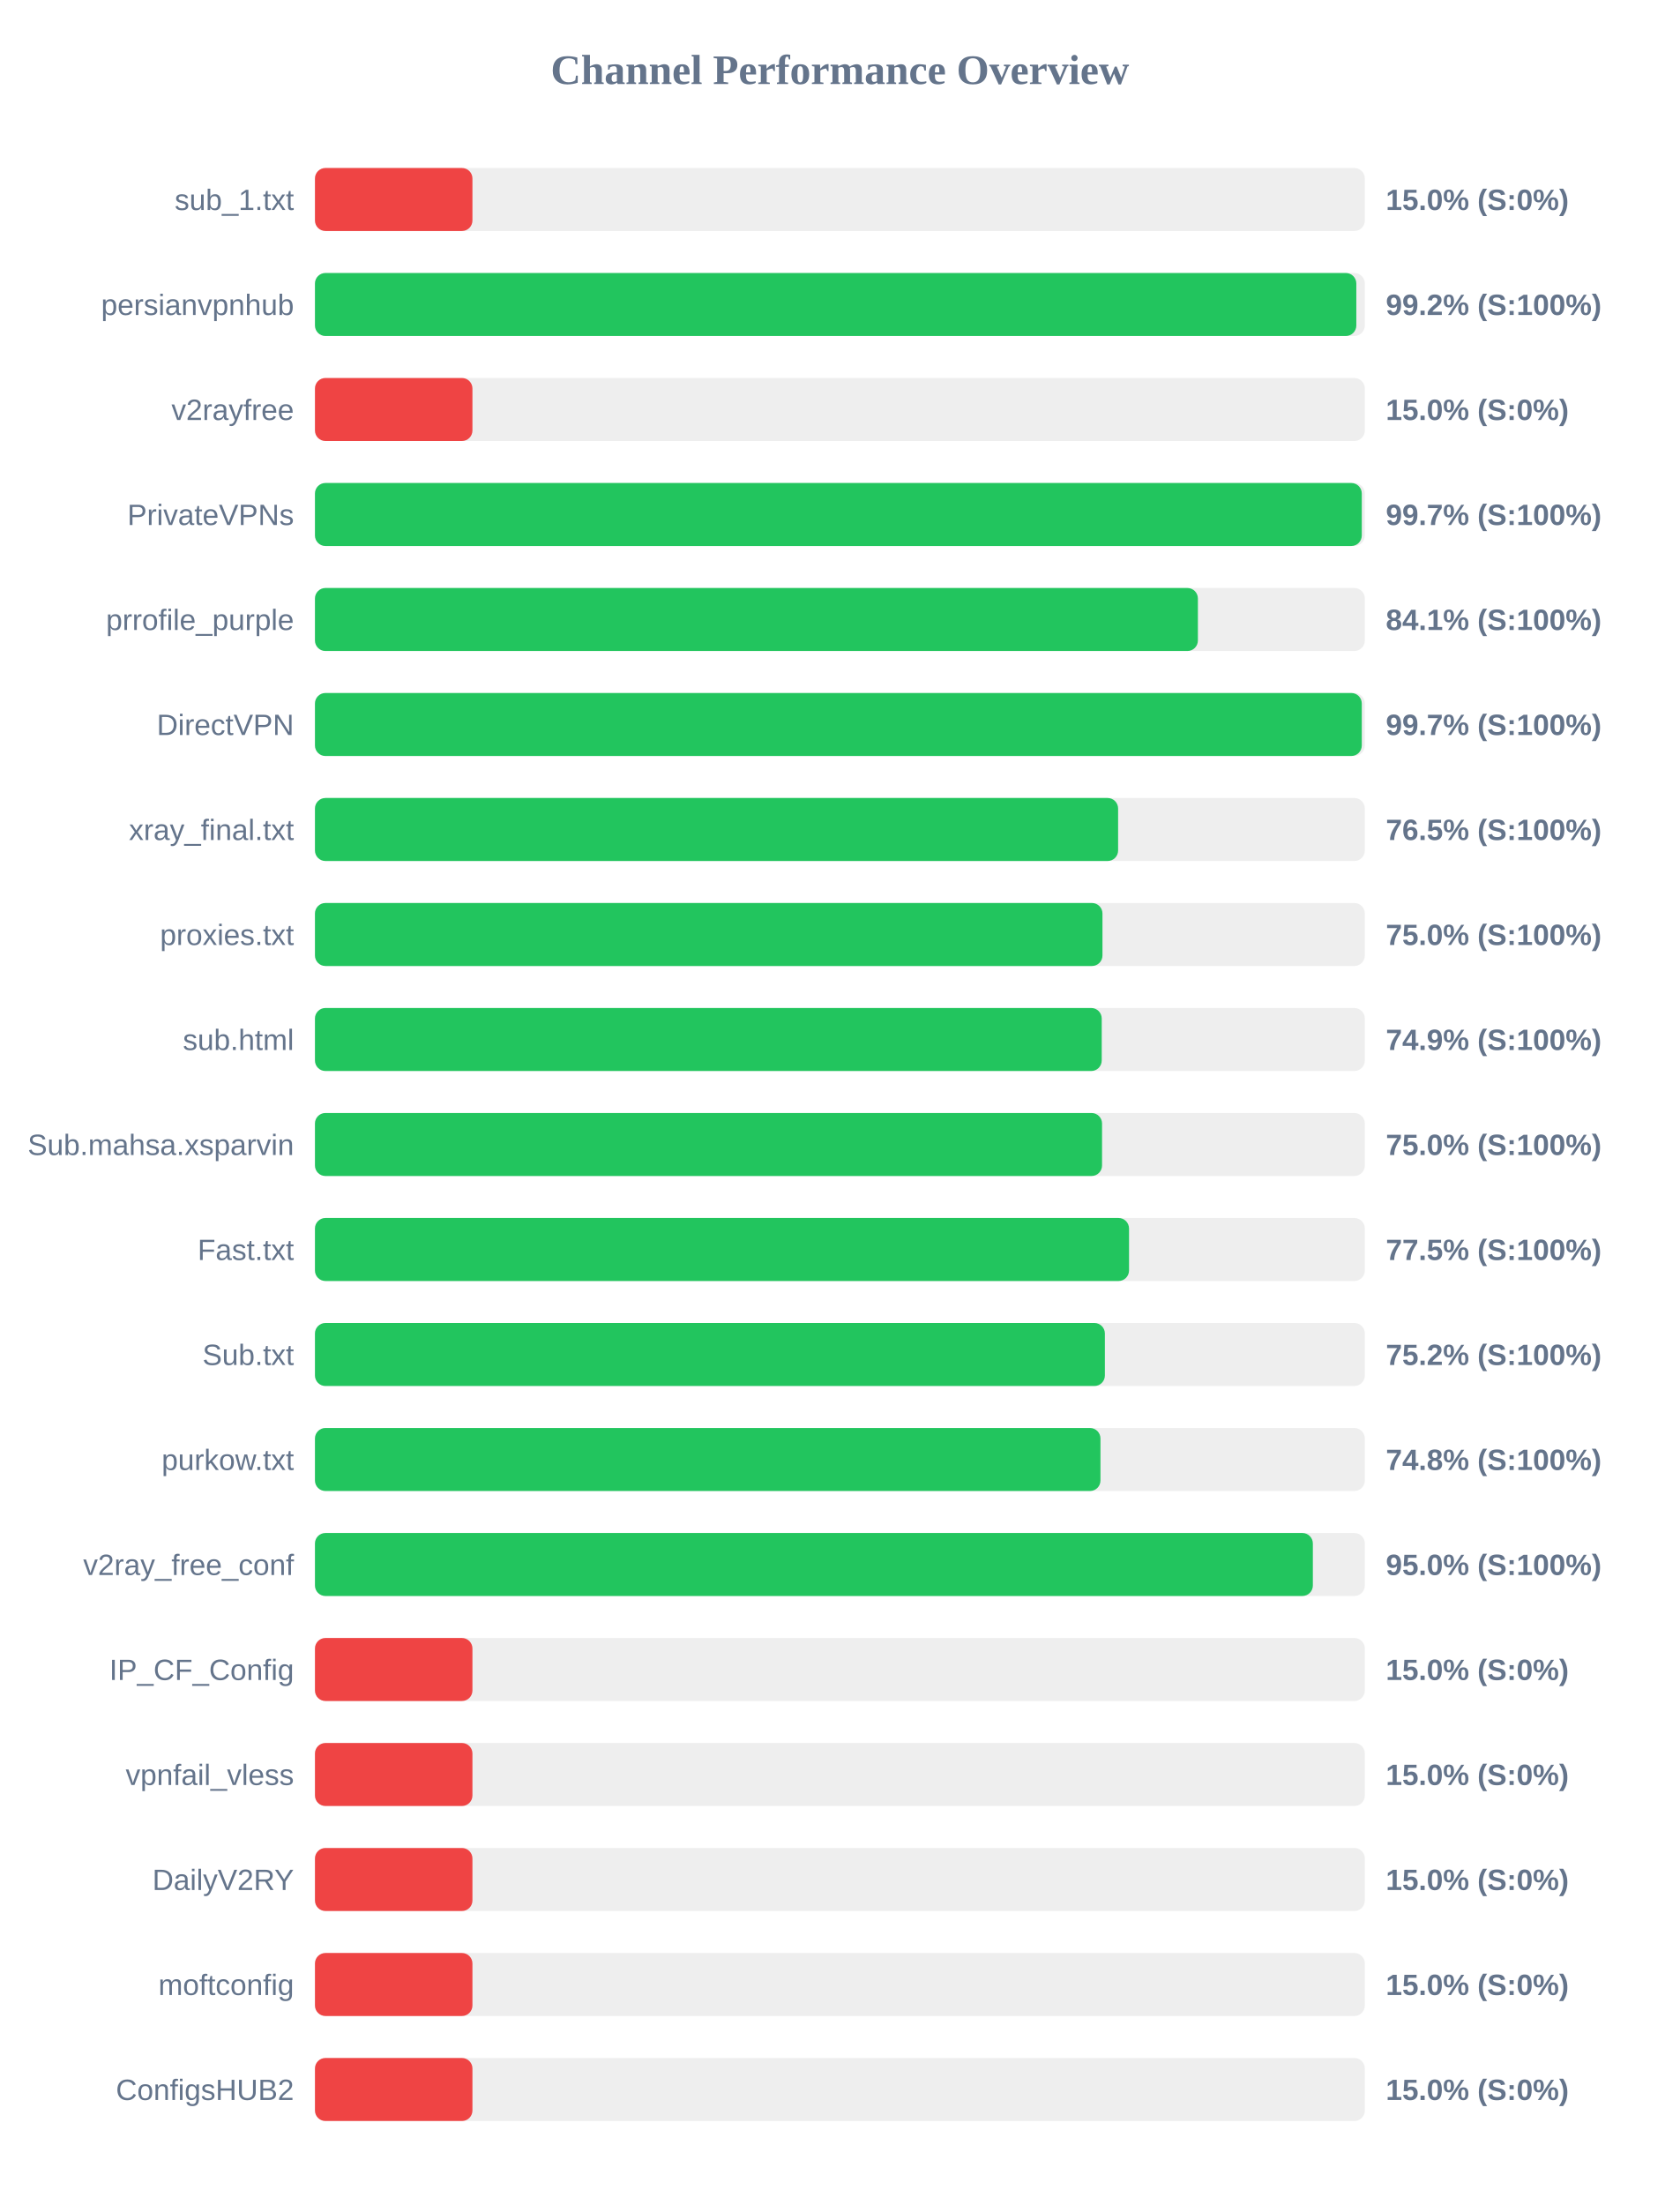
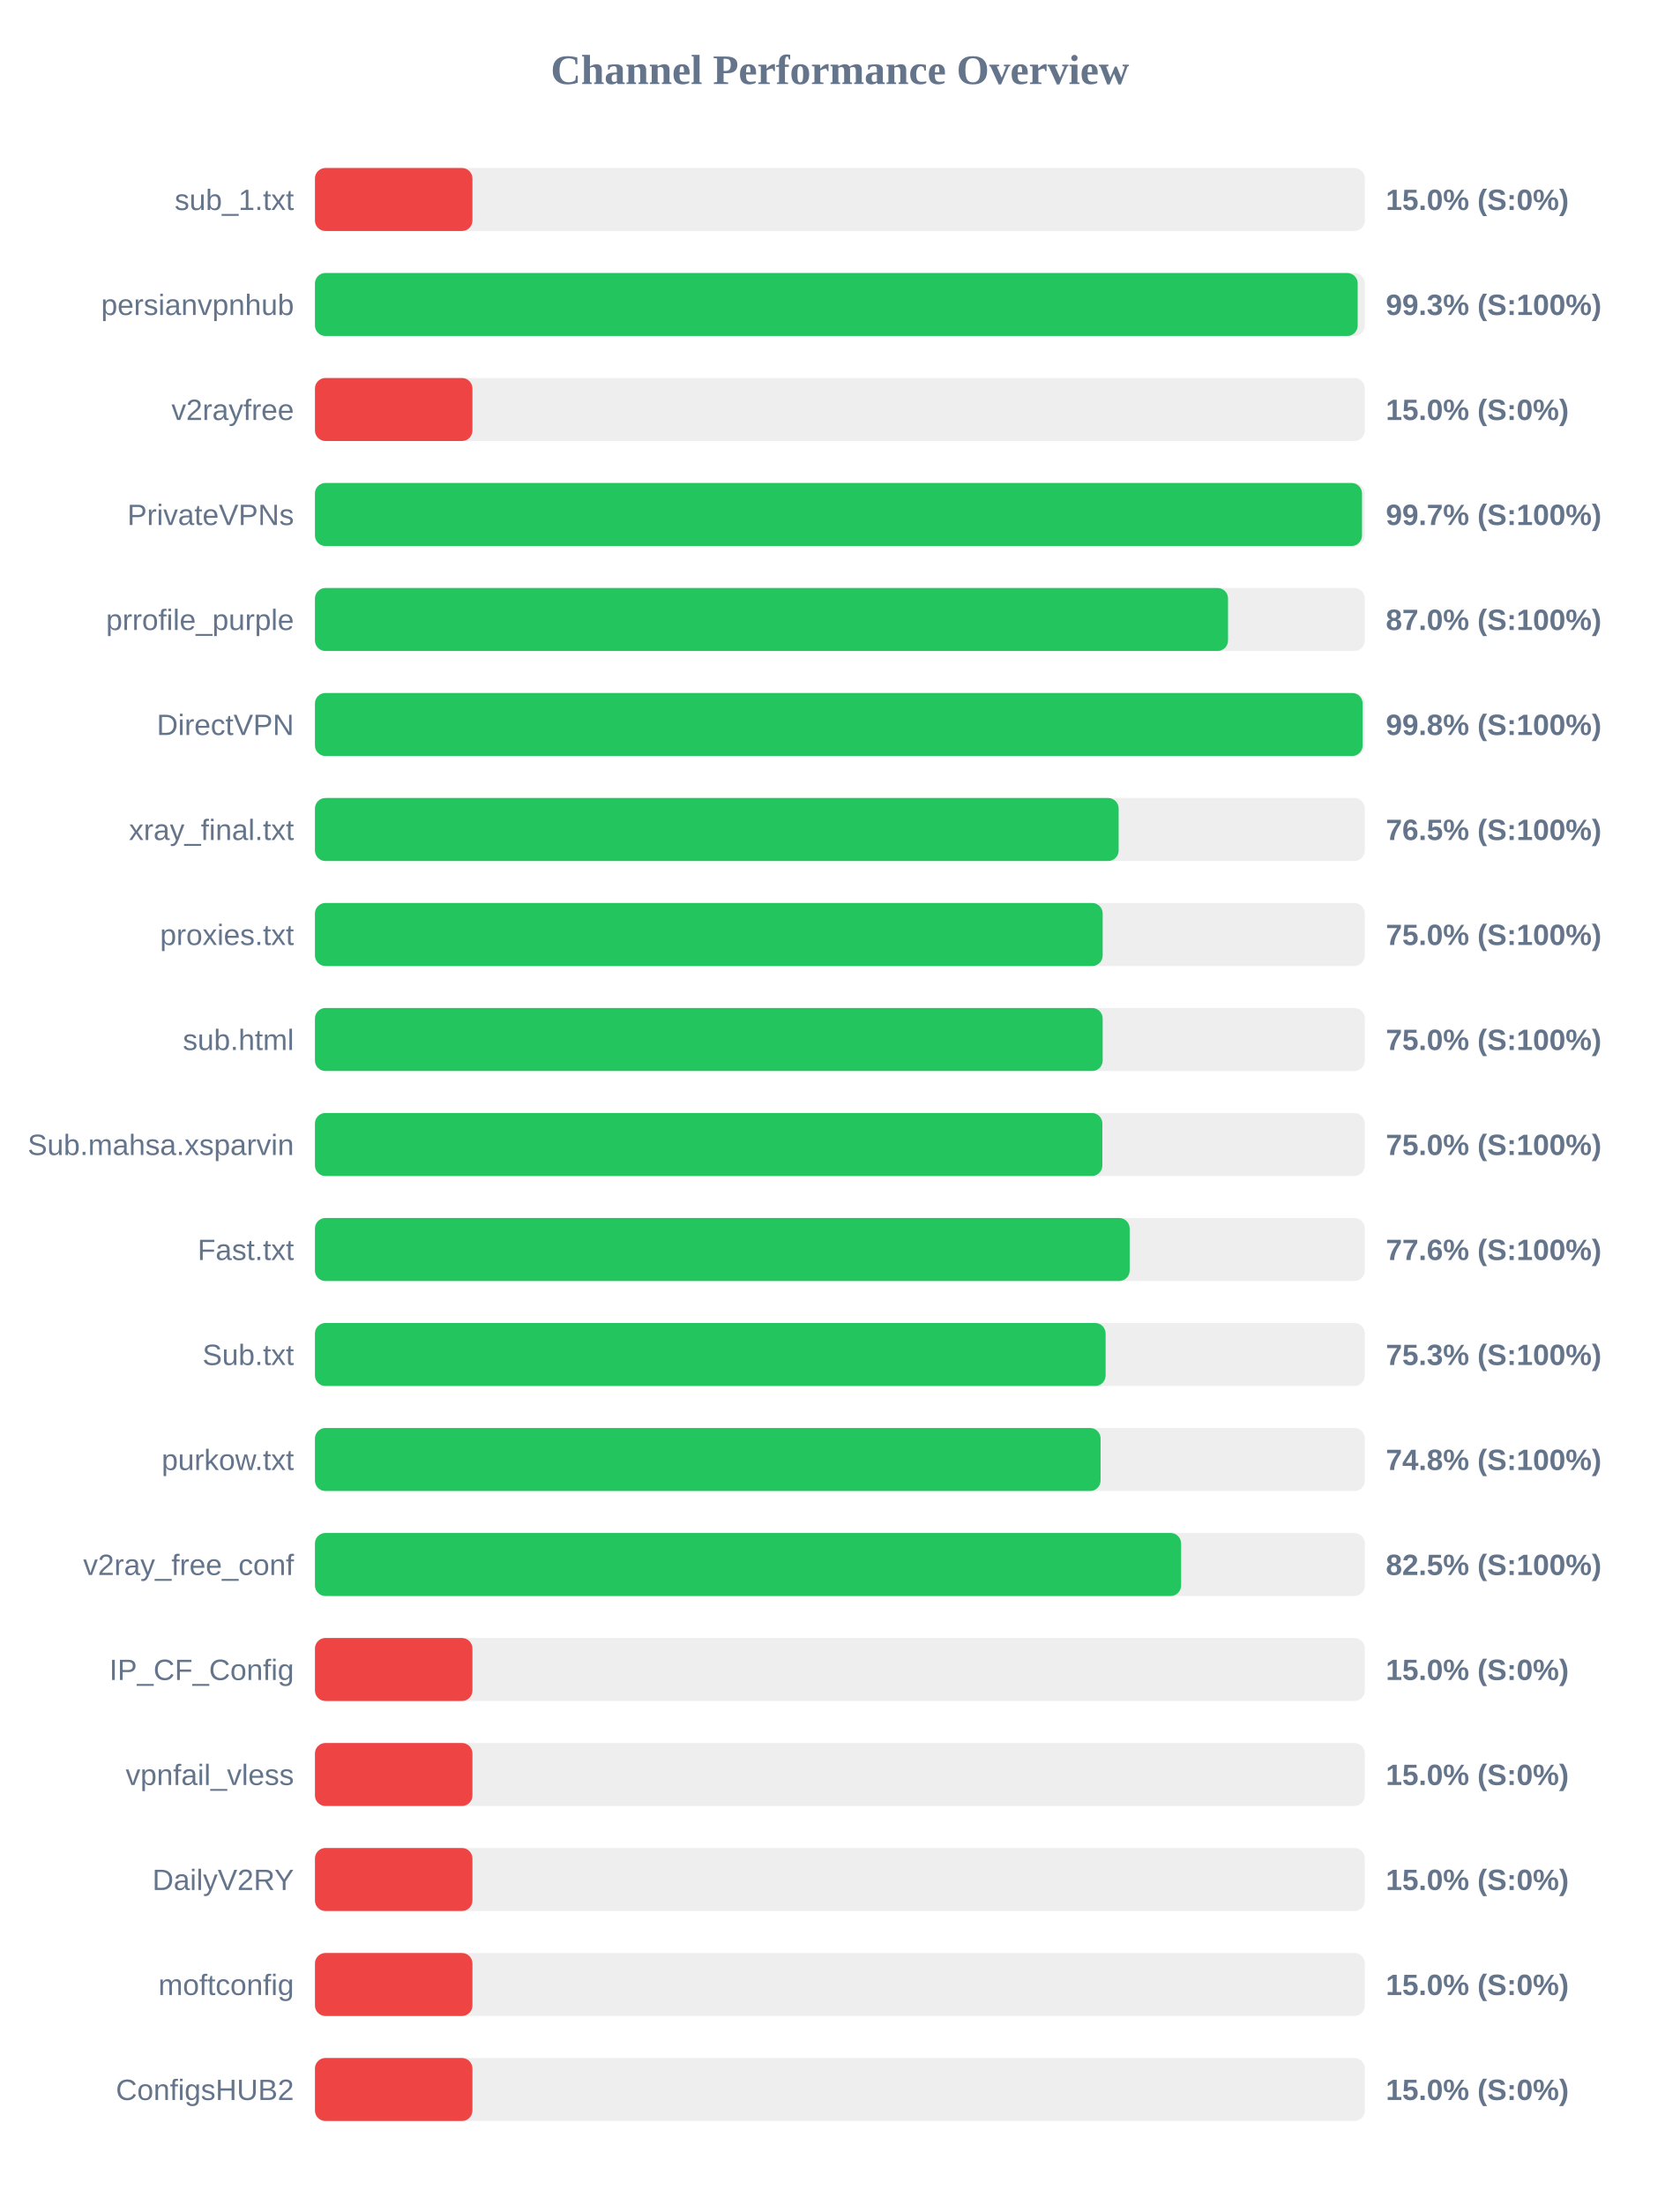
<svg xmlns="http://www.w3.org/2000/svg" width="800" height="1050" version="1.1">
  <style>
        .row { font: 14px Arial; fill: #64748b; }
        .score { font: bold 14px Arial; fill: #64748b; }
    </style>
  <text x="400" y="40" text-anchor="middle" font-size="20px" font-weight="bold" fill="#64748b">Channel Performance Overview</text>
  <rect x="150" y="80" width="500" height="30" fill="#eee" rx="5" />
  <rect x="150" y="80" width="75.0" height="30" fill="#ef4444" rx="5" />
  <text x="140" y="100" text-anchor="end" class="row">sub_1.txt</text>
  <text x="660" y="100" text-anchor="start" class="score">15.0% (S:0%)</text>
  <rect x="150" y="130" width="500" height="30" fill="#eee" rx="5" />
-   <rect x="150" y="130" width="495.95" height="30" fill="#22c55e" rx="5" />
+   <rect x="150" y="130" width="496.6" height="30" fill="#22c55e" rx="5" />
  <text x="140" y="150" text-anchor="end" class="row">persianvpnhub</text>
-   <text x="660" y="150" text-anchor="start" class="score">99.2% (S:100%)</text>
+   <text x="660" y="150" text-anchor="start" class="score">99.3% (S:100%)</text>
  <rect x="150" y="180" width="500" height="30" fill="#eee" rx="5" />
  <rect x="150" y="180" width="75.0" height="30" fill="#ef4444" rx="5" />
  <text x="140" y="200" text-anchor="end" class="row">v2rayfree</text>
  <text x="660" y="200" text-anchor="start" class="score">15.0% (S:0%)</text>
  <rect x="150" y="230" width="500" height="30" fill="#eee" rx="5" />
-   <rect x="150" y="230" width="498.55" height="30" fill="#22c55e" rx="5" />
+   <rect x="150" y="230" width="498.65" height="30" fill="#22c55e" rx="5" />
  <text x="140" y="250" text-anchor="end" class="row">PrivateVPNs</text>
  <text x="660" y="250" text-anchor="start" class="score">99.7% (S:100%)</text>
  <rect x="150" y="280" width="500" height="30" fill="#eee" rx="5" />
-   <rect x="150" y="280" width="420.5" height="30" fill="#22c55e" rx="5" />
+   <rect x="150" y="280" width="434.85" height="30" fill="#22c55e" rx="5" />
  <text x="140" y="300" text-anchor="end" class="row">prrofile_purple</text>
-   <text x="660" y="300" text-anchor="start" class="score">84.1% (S:100%)</text>
+   <text x="660" y="300" text-anchor="start" class="score">87.0% (S:100%)</text>
  <rect x="150" y="330" width="500" height="30" fill="#eee" rx="5" />
-   <rect x="150" y="330" width="498.55" height="30" fill="#22c55e" rx="5" />
+   <rect x="150" y="330" width="498.95" height="30" fill="#22c55e" rx="5" />
  <text x="140" y="350" text-anchor="end" class="row">DirectVPN</text>
-   <text x="660" y="350" text-anchor="start" class="score">99.7% (S:100%)</text>
+   <text x="660" y="350" text-anchor="start" class="score">99.8% (S:100%)</text>
  <rect x="150" y="380" width="500" height="30" fill="#eee" rx="5" />
-   <rect x="150" y="380" width="382.5" height="30" fill="#22c55e" rx="5" />
+   <rect x="150" y="380" width="382.75" height="30" fill="#22c55e" rx="5" />
  <text x="140" y="400" text-anchor="end" class="row">xray_final.txt</text>
  <text x="660" y="400" text-anchor="start" class="score">76.5% (S:100%)</text>
  <rect x="150" y="430" width="500" height="30" fill="#eee" rx="5" />
-   <rect x="150" y="430" width="375.05" height="30" fill="#22c55e" rx="5" />
+   <rect x="150" y="430" width="375.15" height="30" fill="#22c55e" rx="5" />
  <text x="140" y="450" text-anchor="end" class="row">proxies.txt</text>
  <text x="660" y="450" text-anchor="start" class="score">75.0% (S:100%)</text>
  <rect x="150" y="480" width="500" height="30" fill="#eee" rx="5" />
-   <rect x="150" y="480" width="374.7" height="30" fill="#22c55e" rx="5" />
+   <rect x="150" y="480" width="375.15" height="30" fill="#22c55e" rx="5" />
  <text x="140" y="500" text-anchor="end" class="row">sub.html</text>
-   <text x="660" y="500" text-anchor="start" class="score">74.9% (S:100%)</text>
+   <text x="660" y="500" text-anchor="start" class="score">75.0% (S:100%)</text>
  <rect x="150" y="530" width="500" height="30" fill="#eee" rx="5" />
-   <rect x="150" y="530" width="374.85" height="30" fill="#22c55e" rx="5" />
+   <rect x="150" y="530" width="375.0" height="30" fill="#22c55e" rx="5" />
  <text x="140" y="550" text-anchor="end" class="row">Sub.mahsa.xsparvin</text>
  <text x="660" y="550" text-anchor="start" class="score">75.0% (S:100%)</text>
  <rect x="150" y="580" width="500" height="30" fill="#eee" rx="5" />
-   <rect x="150" y="580" width="387.7" height="30" fill="#22c55e" rx="5" />
+   <rect x="150" y="580" width="388.0" height="30" fill="#22c55e" rx="5" />
  <text x="140" y="600" text-anchor="end" class="row">Fast.txt</text>
-   <text x="660" y="600" text-anchor="start" class="score">77.5% (S:100%)</text>
+   <text x="660" y="600" text-anchor="start" class="score">77.6% (S:100%)</text>
  <rect x="150" y="630" width="500" height="30" fill="#eee" rx="5" />
-   <rect x="150" y="630" width="376.2" height="30" fill="#22c55e" rx="5" />
+   <rect x="150" y="630" width="376.55" height="30" fill="#22c55e" rx="5" />
  <text x="140" y="650" text-anchor="end" class="row">Sub.txt</text>
-   <text x="660" y="650" text-anchor="start" class="score">75.2% (S:100%)</text>
+   <text x="660" y="650" text-anchor="start" class="score">75.3% (S:100%)</text>
  <rect x="150" y="680" width="500" height="30" fill="#eee" rx="5" />
-   <rect x="150" y="680" width="374.1" height="30" fill="#22c55e" rx="5" />
+   <rect x="150" y="680" width="374.15" height="30" fill="#22c55e" rx="5" />
  <text x="140" y="700" text-anchor="end" class="row">purkow.txt</text>
  <text x="660" y="700" text-anchor="start" class="score">74.8% (S:100%)</text>
  <rect x="150" y="730" width="500" height="30" fill="#eee" rx="5" />
-   <rect x="150" y="730" width="475.25" height="30" fill="#22c55e" rx="5" />
+   <rect x="150" y="730" width="412.5" height="30" fill="#22c55e" rx="5" />
  <text x="140" y="750" text-anchor="end" class="row">v2ray_free_conf</text>
-   <text x="660" y="750" text-anchor="start" class="score">95.0% (S:100%)</text>
+   <text x="660" y="750" text-anchor="start" class="score">82.5% (S:100%)</text>
  <rect x="150" y="780" width="500" height="30" fill="#eee" rx="5" />
  <rect x="150" y="780" width="75.0" height="30" fill="#ef4444" rx="5" />
  <text x="140" y="800" text-anchor="end" class="row">IP_CF_Config</text>
  <text x="660" y="800" text-anchor="start" class="score">15.0% (S:0%)</text>
  <rect x="150" y="830" width="500" height="30" fill="#eee" rx="5" />
  <rect x="150" y="830" width="75.0" height="30" fill="#ef4444" rx="5" />
  <text x="140" y="850" text-anchor="end" class="row">vpnfail_vless</text>
  <text x="660" y="850" text-anchor="start" class="score">15.0% (S:0%)</text>
  <rect x="150" y="880" width="500" height="30" fill="#eee" rx="5" />
  <rect x="150" y="880" width="75.0" height="30" fill="#ef4444" rx="5" />
  <text x="140" y="900" text-anchor="end" class="row">DailyV2RY</text>
  <text x="660" y="900" text-anchor="start" class="score">15.0% (S:0%)</text>
  <rect x="150" y="930" width="500" height="30" fill="#eee" rx="5" />
  <rect x="150" y="930" width="75.0" height="30" fill="#ef4444" rx="5" />
  <text x="140" y="950" text-anchor="end" class="row">moftconfig</text>
  <text x="660" y="950" text-anchor="start" class="score">15.0% (S:0%)</text>
  <rect x="150" y="980" width="500" height="30" fill="#eee" rx="5" />
  <rect x="150" y="980" width="75.0" height="30" fill="#ef4444" rx="5" />
  <text x="140" y="1000" text-anchor="end" class="row">ConfigsHUB2</text>
  <text x="660" y="1000" text-anchor="start" class="score">15.0% (S:0%)</text>
</svg>
